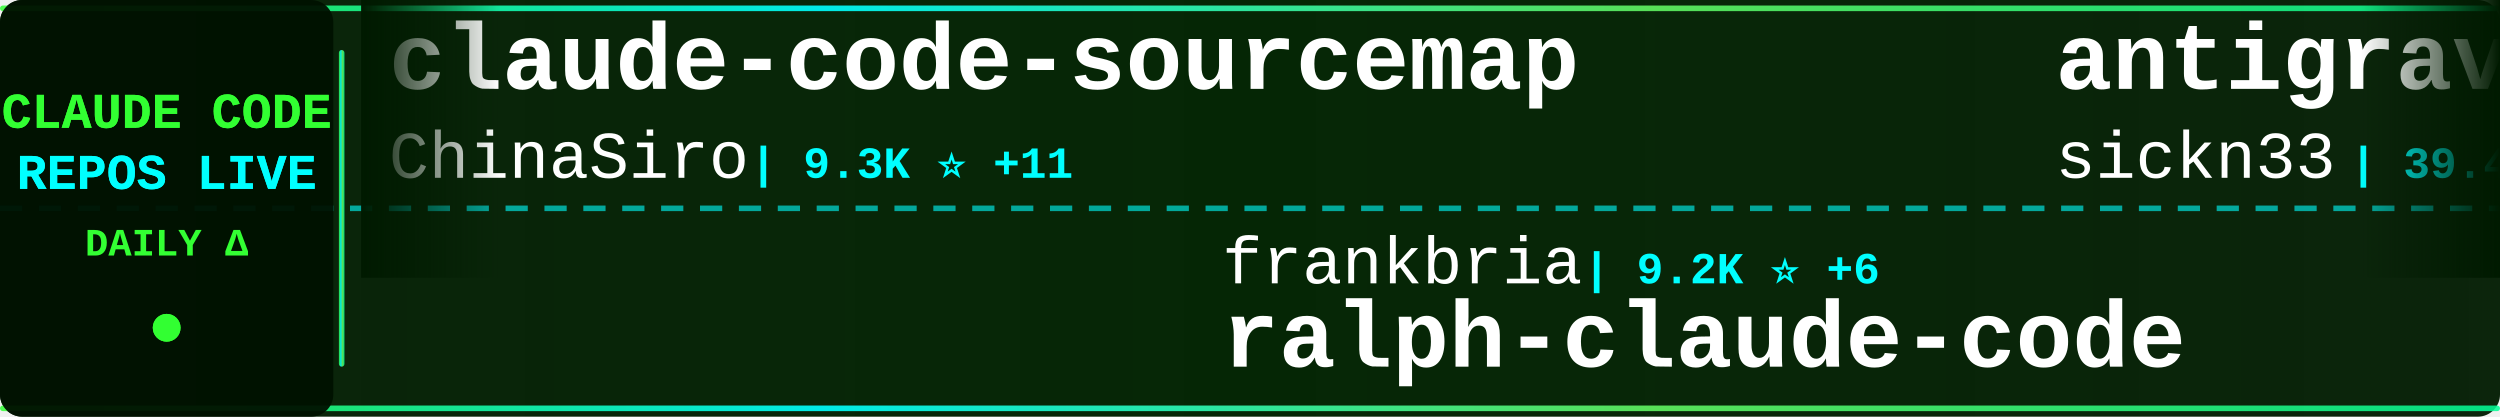
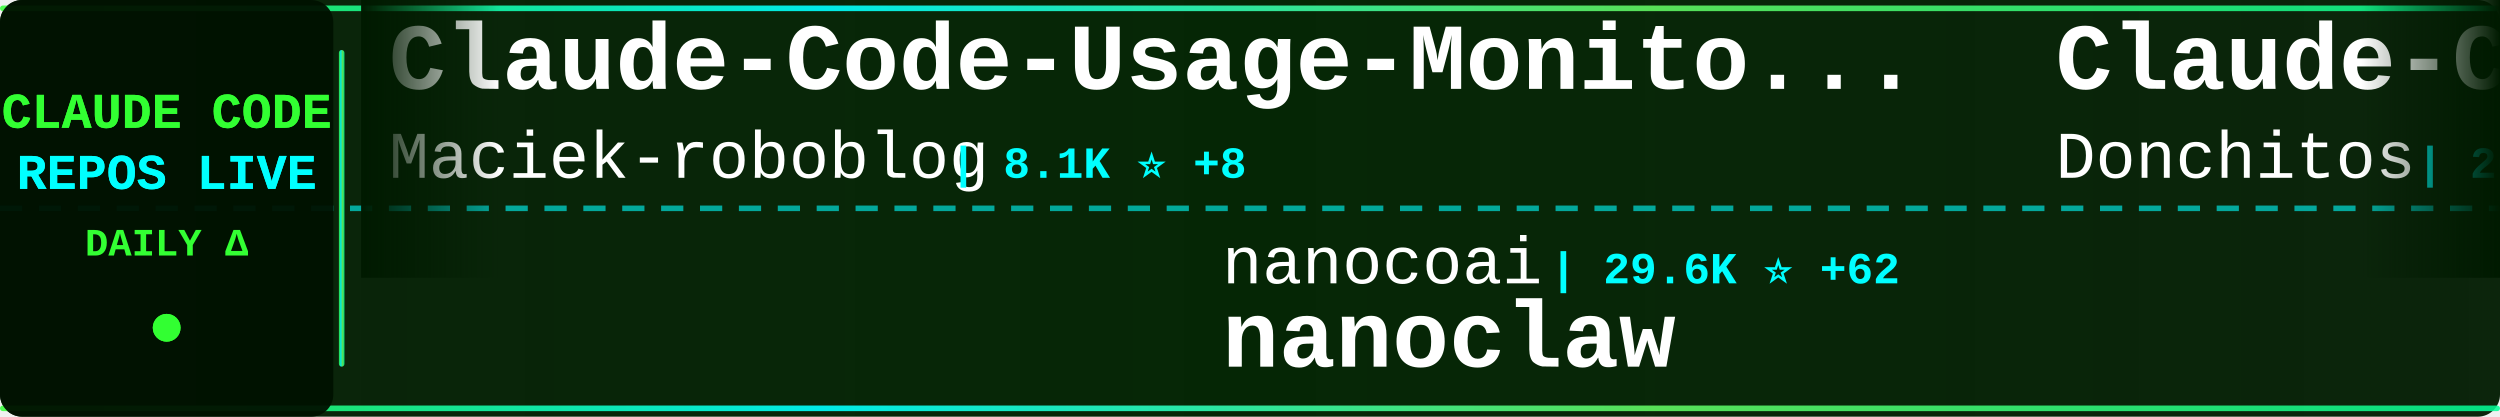
<svg xmlns="http://www.w3.org/2000/svg" width="900" height="150">
  <defs>
    <linearGradient id="tickerBg" x1="0%" y1="0%" x2="100%" y2="0%">
      <stop offset="0%" style="stop-color:#001a00;stop-opacity:0.95" />
      <stop offset="50%" style="stop-color:#002200;stop-opacity:0.98" />
      <stop offset="100%" style="stop-color:#001a00;stop-opacity:0.95" />
    </linearGradient>
    <linearGradient id="borderGrad" x1="0%" y1="0%" x2="100%" y2="0%">
      <stop offset="0%" style="stop-color:#33ff33;stop-opacity:0.85">
        <animate attributeName="stop-opacity" values="0.85;1;0.85" dur="2s" repeatCount="indefinite" />
      </stop>
      <stop offset="33%" style="stop-color:#00ffff;stop-opacity:0.9">
        <animate attributeName="stop-opacity" values="0.9;1;0.9" dur="2.2s" repeatCount="indefinite" />
      </stop>
      <stop offset="66%" style="stop-color:#66ff66;stop-opacity:0.85">
        <animate attributeName="stop-opacity" values="0.85;1;0.85" dur="1.8s" repeatCount="indefinite" />
      </stop>
      <stop offset="100%" style="stop-color:#00ff99;stop-opacity:0.85">
        <animate attributeName="stop-opacity" values="0.85;1;0.85" dur="2s" repeatCount="indefinite" />
      </stop>
    </linearGradient>
    <filter id="textGlow">
      <feGaussianBlur stdDeviation="0.1" result="coloredBlur" />
      <feMerge>
        <feMergeNode in="coloredBlur" />
        <feMergeNode in="SourceGraphic" />
      </feMerge>
    </filter>
    <filter id="metricGlow">
      <feGaussianBlur stdDeviation="0.2" result="coloredBlur" />
      <feMerge>
        <feMergeNode in="coloredBlur" />
        <feMergeNode in="SourceGraphic" />
      </feMerge>
    </filter>
    <linearGradient id="leftFade" x1="0%" y1="0%" x2="100%" y2="0%">
      <stop offset="0%" style="stop-color:#001a00;stop-opacity:1" />
      <stop offset="100%" style="stop-color:#001a00;stop-opacity:0" />
    </linearGradient>
    <linearGradient id="rightFade" x1="0%" y1="0%" x2="100%" y2="0%">
      <stop offset="0%" style="stop-color:#001a00;stop-opacity:0" />
      <stop offset="100%" style="stop-color:#001a00;stop-opacity:1" />
    </linearGradient>
  </defs>
  <rect width="900" height="150" fill="url(#tickerBg)" rx="8" />
  <rect x="0" y="2" width="900" height="2" fill="url(#borderGrad)" rx="1" />
  <rect x="0" y="146" width="900" height="2" fill="url(#borderGrad)" rx="1" />
  <line x1="0" y1="75" x2="900" y2="75" stroke="#00ffff" stroke-width="2" stroke-dasharray="8 6" opacity="0.6" />
  <rect x="0" y="0" width="120" height="150" fill="#001100" opacity="0.95" rx="8" />
  <text x="60" y="46" font-family="'Courier New', monospace" font-size="18" font-weight="bold" fill="#33ff33" text-anchor="middle" filter="url(#textGlow)">
    CLAUDE CODE
  </text>
  <text x="60" y="68" font-family="'Courier New', monospace" font-size="18" font-weight="bold" fill="#00ffff" text-anchor="middle" filter="url(#textGlow)">
    REPOS LIVE
  </text>
  <text x="60" y="92" font-family="'Courier New', monospace" font-size="14" font-weight="bold" fill="#33ff33" text-anchor="middle">
    DAILY Δ
  </text>
  <circle cx="60" cy="118" r="5" fill="#33ff33" filter="url(#metricGlow)">
    <animate attributeName="r" values="4;6;4" dur="1.5s" repeatCount="indefinite" />
    <animate attributeName="opacity" values="0.6;1;0.6" dur="1.5s" repeatCount="indefinite" />
  </circle>
  <rect x="122" y="18" width="2" height="114" fill="url(#borderGrad)" rx="1" />
  <clipPath id="tickerClip">
    <rect x="130" y="0" width="770" height="150" />
  </clipPath>
  <g clip-path="url(#tickerClip)">
    <g id="tickerItems">
      <animateTransform attributeName="transform" attributeType="XML" type="translate" from="0 0" to="-3000 0" dur="54s" repeatCount="indefinite" />
      <g transform="translate(0, 0)">
-         <text x="140" y="32" font-family="'Courier New', monospace" font-size="34" font-weight="bold" fill="#ffffff">claude-code-sourcemap</text>
-         <text x="140" y="64" font-family="'Courier New', monospace" font-size="24" font-weight="normal" fill="#ffffff" opacity="1.0">ChinaSiro</text>
-         <text x="270" y="64" font-family="'Courier New', monospace" font-size="16" font-weight="bold" fill="#00ffff"> | 9.3K ⭐ +11</text>
+         <text x="140" y="32" font-family="'Courier New', monospace" font-size="34" font-weight="bold" fill="#ffffff">Claude-Code-Usage-Monito...</text>
+         <text x="140" y="64" font-family="'Courier New', monospace" font-size="24" font-weight="normal" fill="#ffffff" opacity="1.0">Maciek-roboblog</text>
+         <text x="342" y="64" font-family="'Courier New', monospace" font-size="16" font-weight="bold" fill="#00ffff"> | 8.1K ⭐ +8</text>
      </g>
      <g transform="translate(300, 0)">
-         <text x="140" y="102" font-family="'Courier New', monospace" font-size="24" font-weight="normal" fill="#ffffff" opacity="1.0">frankbria</text>
-         <text x="270" y="102" font-family="'Courier New', monospace" font-size="16" font-weight="bold" fill="#00ffff"> | 9.2K ⭐ +6</text>
-         <text x="140" y="132" font-family="'Courier New', monospace" font-size="34" font-weight="bold" fill="#ffffff">ralph-claude-code</text>
+         <text x="140" y="102" font-family="'Courier New', monospace" font-size="24" font-weight="normal" fill="#ffffff" opacity="1.0">nanocoai</text>
+         <text x="258" y="102" font-family="'Courier New', monospace" font-size="16" font-weight="bold" fill="#00ffff"> | 29.6K ⭐ +62</text>
+         <text x="140" y="132" font-family="'Courier New', monospace" font-size="34" font-weight="bold" fill="#ffffff">nanoclaw</text>
      </g>
      <g transform="translate(600, 0)">
-         <text x="140" y="32" font-family="'Courier New', monospace" font-size="34" font-weight="bold" fill="#ffffff">antigravity-awesome-skil...</text>
-         <text x="140" y="64" font-family="'Courier New', monospace" font-size="24" font-weight="normal" fill="#ffffff" opacity="1.0">sickn33</text>
-         <text x="246" y="64" font-family="'Courier New', monospace" font-size="16" font-weight="bold" fill="#00ffff"> | 39.4K ⭐ +116</text>
+         <text x="140" y="32" font-family="'Courier New', monospace" font-size="34" font-weight="bold" fill="#ffffff">Claude-Code-Game-Studios</text>
+         <text x="140" y="64" font-family="'Courier New', monospace" font-size="24" font-weight="normal" fill="#ffffff" opacity="1.0">Donchitos</text>
+         <text x="270" y="64" font-family="'Courier New', monospace" font-size="16" font-weight="bold" fill="#00ffff"> | 20.6K ⭐ +109</text>
      </g>
      <g transform="translate(900, 0)">
-         <text x="140" y="102" font-family="'Courier New', monospace" font-size="24" font-weight="normal" fill="#ffffff" opacity="1.0">shareAI-lab</text>
-         <text x="294" y="102" font-family="'Courier New', monospace" font-size="16" font-weight="bold" fill="#00ffff"> | 64.1K ⭐ +236</text>
-         <text x="140" y="132" font-family="'Courier New', monospace" font-size="34" font-weight="bold" fill="#ffffff">learn-claude-code</text>
+         <text x="140" y="102" font-family="'Courier New', monospace" font-size="24" font-weight="normal" fill="#ffffff" opacity="1.0">carlvellotti</text>
+         <text x="306" y="102" font-family="'Courier New', monospace" font-size="16" font-weight="bold" fill="#00ffff"> | 2.1K ⭐ +2</text>
+         <text x="140" y="132" font-family="'Courier New', monospace" font-size="34" font-weight="bold" fill="#ffffff">claude-code-pm-course</text>
      </g>
      <g transform="translate(1200, 0)">
-         <text x="140" y="32" font-family="'Courier New', monospace" font-size="34" font-weight="bold" fill="#ffffff">claude-plugins-official</text>
-         <text x="140" y="64" font-family="'Courier New', monospace" font-size="24" font-weight="normal" fill="#ffffff" opacity="1.0">anthropics</text>
-         <text x="282" y="64" font-family="'Courier New', monospace" font-size="16" font-weight="bold" fill="#00ffff"> | 29.0K ⭐ +117</text>
+         <text x="140" y="32" font-family="'Courier New', monospace" font-size="34" font-weight="bold" fill="#ffffff">ClaudeCodeAgents</text>
+         <text x="140" y="64" font-family="'Courier New', monospace" font-size="24" font-weight="normal" fill="#ffffff" opacity="1.0">darcyegb</text>
+         <text x="258" y="64" font-family="'Courier New', monospace" font-size="16" font-weight="bold" fill="#00ffff"> | 711 ⭐ +2</text>
      </g>
      <g transform="translate(1500, 0)">
-         <text x="140" y="102" font-family="'Courier New', monospace" font-size="24" font-weight="normal" fill="#ffffff" opacity="1.0">centminmod</text>
-         <text x="282" y="102" font-family="'Courier New', monospace" font-size="16" font-weight="bold" fill="#00ffff"> | 2.4K ⭐ +6</text>
-         <text x="140" y="132" font-family="'Courier New', monospace" font-size="34" font-weight="bold" fill="#ffffff">my-claude-code-setup</text>
+         <text x="140" y="102" font-family="'Courier New', monospace" font-size="24" font-weight="normal" fill="#ffffff" opacity="1.0">JrCx7scC</text>
+         <text x="258" y="102" font-family="'Courier New', monospace" font-size="16" font-weight="bold" fill="#00ffff"> | 368 ⭐ +1</text>
+         <text x="140" y="132" font-family="'Courier New', monospace" font-size="34" font-weight="bold" fill="#ffffff">claude-code-source</text>
      </g>
      <g transform="translate(1800, 0)">
-         <text x="140" y="32" font-family="'Courier New', monospace" font-size="34" font-weight="bold" fill="#ffffff">claude-code-hub</text>
-         <text x="140" y="64" font-family="'Courier New', monospace" font-size="24" font-weight="normal" fill="#ffffff" opacity="1.0">ding113</text>
-         <text x="246" y="64" font-family="'Courier New', monospace" font-size="16" font-weight="bold" fill="#00ffff"> | 3.0K ⭐ +12</text>
+         <text x="140" y="32" font-family="'Courier New', monospace" font-size="34" font-weight="bold" fill="#ffffff">how-claude-code-works</text>
+         <text x="140" y="64" font-family="'Courier New', monospace" font-size="24" font-weight="normal" fill="#ffffff" opacity="1.0">Windy3f3f3f3f</text>
+         <text x="318" y="64" font-family="'Courier New', monospace" font-size="16" font-weight="bold" fill="#00ffff"> | 2.5K ⭐ +11</text>
      </g>
      <g transform="translate(2100, 0)">
-         <text x="140" y="102" font-family="'Courier New', monospace" font-size="24" font-weight="normal" fill="#ffffff" opacity="1.0">luyao618</text>
-         <text x="258" y="102" font-family="'Courier New', monospace" font-size="16" font-weight="bold" fill="#00ffff"> | 1.5K ⭐ +3</text>
-         <text x="140" y="132" font-family="'Courier New', monospace" font-size="34" font-weight="bold" fill="#ffffff">Claude-Code-Source-Study</text>
+         <text x="140" y="102" font-family="'Courier New', monospace" font-size="24" font-weight="normal" fill="#ffffff" opacity="1.0">diet103</text>
+         <text x="246" y="102" font-family="'Courier New', monospace" font-size="16" font-weight="bold" fill="#00ffff"> | 9.7K ⭐ +2</text>
+         <text x="140" y="132" font-family="'Courier New', monospace" font-size="34" font-weight="bold" fill="#ffffff">claude-code-infrastructu...</text>
      </g>
      <g transform="translate(2400, 0)">
-         <text x="140" y="32" font-family="'Courier New', monospace" font-size="34" font-weight="bold" fill="#ffffff">claude-code-from-source</text>
-         <text x="140" y="64" font-family="'Courier New', monospace" font-size="24" font-weight="normal" fill="#ffffff" opacity="1.0">alejandrobalderas</text>
-         <text x="366" y="64" font-family="'Courier New', monospace" font-size="16" font-weight="bold" fill="#00ffff"> | 2.2K ⭐ +2</text>
+         <text x="140" y="32" font-family="'Courier New', monospace" font-size="34" font-weight="bold" fill="#ffffff">claude-code-rev</text>
+         <text x="140" y="64" font-family="'Courier New', monospace" font-size="24" font-weight="normal" fill="#ffffff" opacity="1.0">oboard</text>
+         <text x="234" y="64" font-family="'Courier New', monospace" font-size="16" font-weight="bold" fill="#00ffff"> | 3.2K ⭐ +2</text>
      </g>
      <g transform="translate(2700, 0)">
-         <text x="140" y="102" font-family="'Courier New', monospace" font-size="24" font-weight="normal" fill="#ffffff" opacity="1.0">luongnv89</text>
-         <text x="270" y="102" font-family="'Courier New', monospace" font-size="16" font-weight="bold" fill="#00ffff"> | 34.8K ⭐ +75</text>
-         <text x="140" y="132" font-family="'Courier New', monospace" font-size="34" font-weight="bold" fill="#ffffff">claude-howto</text>
+         <text x="140" y="102" font-family="'Courier New', monospace" font-size="24" font-weight="normal" fill="#ffffff" opacity="1.0">anthropics</text>
+         <text x="282" y="102" font-family="'Courier New', monospace" font-size="16" font-weight="bold" fill="#00ffff"> | 145.1K ⭐ +503</text>
+         <text x="140" y="132" font-family="'Courier New', monospace" font-size="34" font-weight="bold" fill="#ffffff">skills</text>
      </g>
      <g transform="translate(3000, 0)">
-         <text x="140" y="32" font-family="'Courier New', monospace" font-size="34" font-weight="bold" fill="#ffffff">claude-code-sourcemap</text>
-         <text x="140" y="64" font-family="'Courier New', monospace" font-size="24" font-weight="normal" fill="#ffffff" opacity="1.0">ChinaSiro</text>
-         <text x="270" y="64" font-family="'Courier New', monospace" font-size="16" font-weight="bold" fill="#00ffff"> | 9.3K ⭐ +11</text>
+         <text x="140" y="32" font-family="'Courier New', monospace" font-size="34" font-weight="bold" fill="#ffffff">Claude-Code-Usage-Monito...</text>
+         <text x="140" y="64" font-family="'Courier New', monospace" font-size="24" font-weight="normal" fill="#ffffff" opacity="1.0">Maciek-roboblog</text>
+         <text x="342" y="64" font-family="'Courier New', monospace" font-size="16" font-weight="bold" fill="#00ffff"> | 8.1K ⭐ +8</text>
      </g>
      <g transform="translate(3300, 0)">
-         <text x="140" y="102" font-family="'Courier New', monospace" font-size="24" font-weight="normal" fill="#ffffff" opacity="1.0">frankbria</text>
-         <text x="270" y="102" font-family="'Courier New', monospace" font-size="16" font-weight="bold" fill="#00ffff"> | 9.2K ⭐ +6</text>
-         <text x="140" y="132" font-family="'Courier New', monospace" font-size="34" font-weight="bold" fill="#ffffff">ralph-claude-code</text>
+         <text x="140" y="102" font-family="'Courier New', monospace" font-size="24" font-weight="normal" fill="#ffffff" opacity="1.0">nanocoai</text>
+         <text x="258" y="102" font-family="'Courier New', monospace" font-size="16" font-weight="bold" fill="#00ffff"> | 29.6K ⭐ +62</text>
+         <text x="140" y="132" font-family="'Courier New', monospace" font-size="34" font-weight="bold" fill="#ffffff">nanoclaw</text>
      </g>
      <g transform="translate(3600, 0)">
-         <text x="140" y="32" font-family="'Courier New', monospace" font-size="34" font-weight="bold" fill="#ffffff">antigravity-awesome-skil...</text>
-         <text x="140" y="64" font-family="'Courier New', monospace" font-size="24" font-weight="normal" fill="#ffffff" opacity="1.0">sickn33</text>
-         <text x="246" y="64" font-family="'Courier New', monospace" font-size="16" font-weight="bold" fill="#00ffff"> | 39.4K ⭐ +116</text>
+         <text x="140" y="32" font-family="'Courier New', monospace" font-size="34" font-weight="bold" fill="#ffffff">Claude-Code-Game-Studios</text>
+         <text x="140" y="64" font-family="'Courier New', monospace" font-size="24" font-weight="normal" fill="#ffffff" opacity="1.0">Donchitos</text>
+         <text x="270" y="64" font-family="'Courier New', monospace" font-size="16" font-weight="bold" fill="#00ffff"> | 20.6K ⭐ +109</text>
      </g>
      <g transform="translate(3900, 0)">
-         <text x="140" y="102" font-family="'Courier New', monospace" font-size="24" font-weight="normal" fill="#ffffff" opacity="1.0">shareAI-lab</text>
-         <text x="294" y="102" font-family="'Courier New', monospace" font-size="16" font-weight="bold" fill="#00ffff"> | 64.1K ⭐ +236</text>
-         <text x="140" y="132" font-family="'Courier New', monospace" font-size="34" font-weight="bold" fill="#ffffff">learn-claude-code</text>
+         <text x="140" y="102" font-family="'Courier New', monospace" font-size="24" font-weight="normal" fill="#ffffff" opacity="1.0">carlvellotti</text>
+         <text x="306" y="102" font-family="'Courier New', monospace" font-size="16" font-weight="bold" fill="#00ffff"> | 2.1K ⭐ +2</text>
+         <text x="140" y="132" font-family="'Courier New', monospace" font-size="34" font-weight="bold" fill="#ffffff">claude-code-pm-course</text>
      </g>
    </g>
  </g>
  <rect x="130" y="0" width="50" height="100" fill="url(#leftFade)" />
  <rect x="850" y="0" width="50" height="100" fill="url(#rightFade)" />
</svg>
